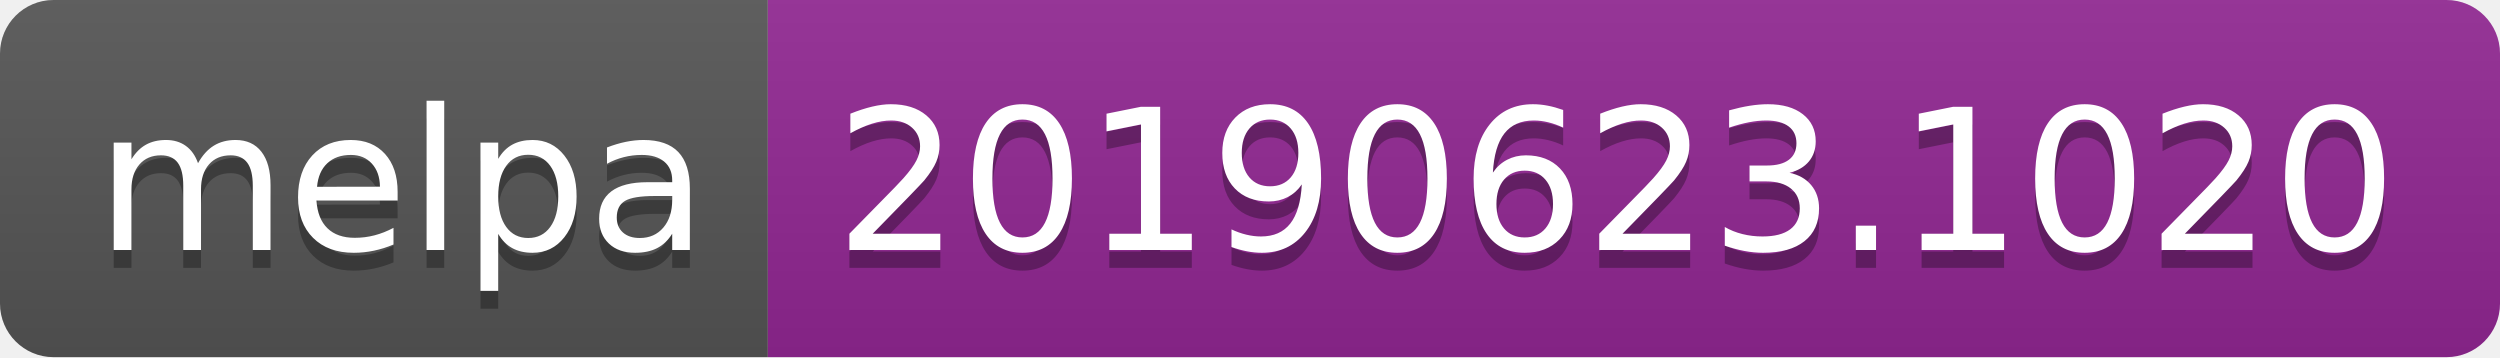
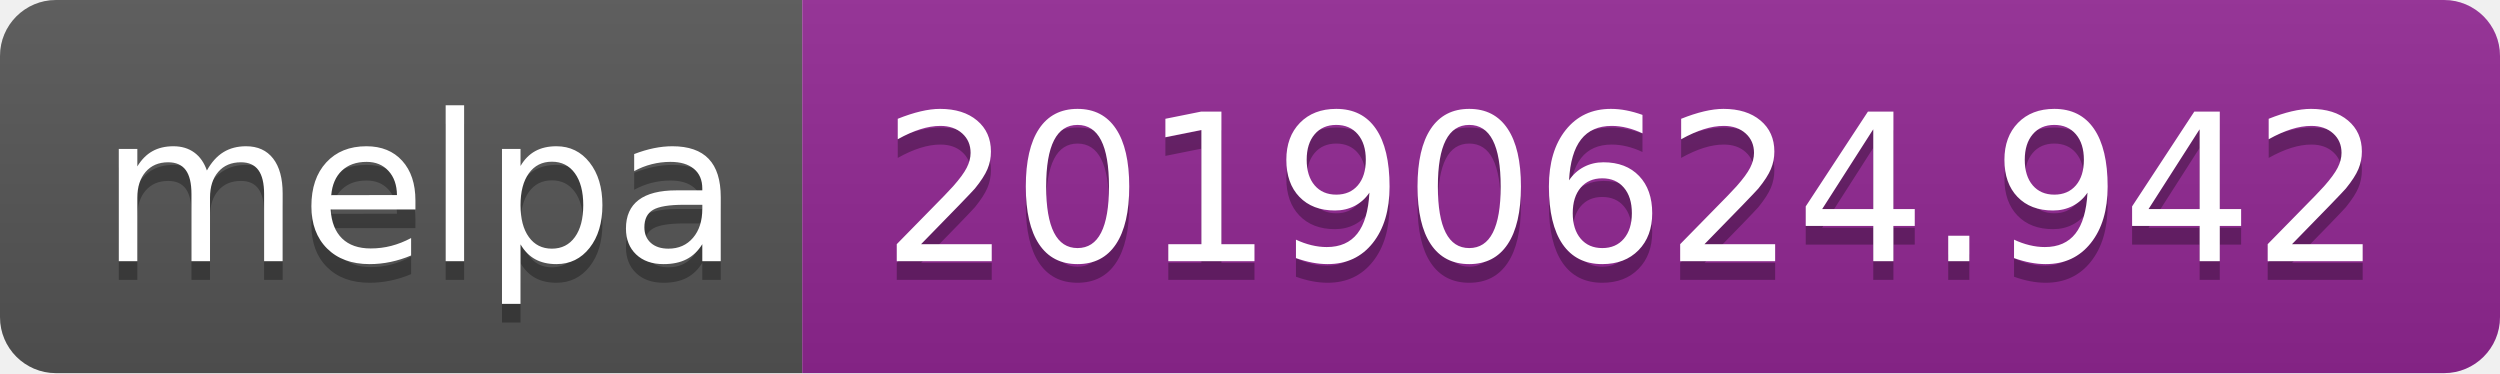
- <svg xmlns="http://www.w3.org/2000/svg" width="140" height="20">
+ <svg xmlns="http://www.w3.org/2000/svg" width="134" height="20">
  <linearGradient id="b" x2="0" y2="100%">
    <stop offset="0" stop-color="#bbb" stop-opacity=".1" />
    <stop offset="1" stop-opacity=".1" />
  </linearGradient>
  <clipPath id="a">
-     <rect width="140" height="20" rx="3" fill="#fff" />
+     <rect width="134" height="20" rx="3" fill="#fff" />
  </clipPath>
  <g clip-path="url(#a)">
    <path fill="#555" d="M0 0h43v20H0z" />
-     <path fill="#922793" d="M43 0h97v20H43z" />
-     <path fill="url(#b)" d="M0 0h140v20H0z" />
+     <path fill="#922793" d="M43 0h91v20H43z" />
+     <path fill="url(#b)" d="M0 0h134v20H0z" />
  </g>
  <g fill="#fff" text-anchor="middle" font-family="DejaVu Sans,Verdana,Geneva,sans-serif" font-size="110">
    <text x="225" y="150" fill="#010101" fill-opacity=".3" transform="scale(.1)" textLength="330">melpa</text>
    <text x="225" y="140" transform="scale(.1)" textLength="330">melpa</text>
-     <text x="905" y="150" fill="#010101" fill-opacity=".3" transform="scale(.1)" textLength="870">20190623.1020</text>
-     <text x="905" y="140" transform="scale(.1)" textLength="870">20190623.1020</text>
+     <text x="875" y="150" fill="#010101" fill-opacity=".3" transform="scale(.1)" textLength="810">20190624.942</text>
+     <text x="875" y="140" transform="scale(.1)" textLength="810">20190624.942</text>
  </g>
</svg>
